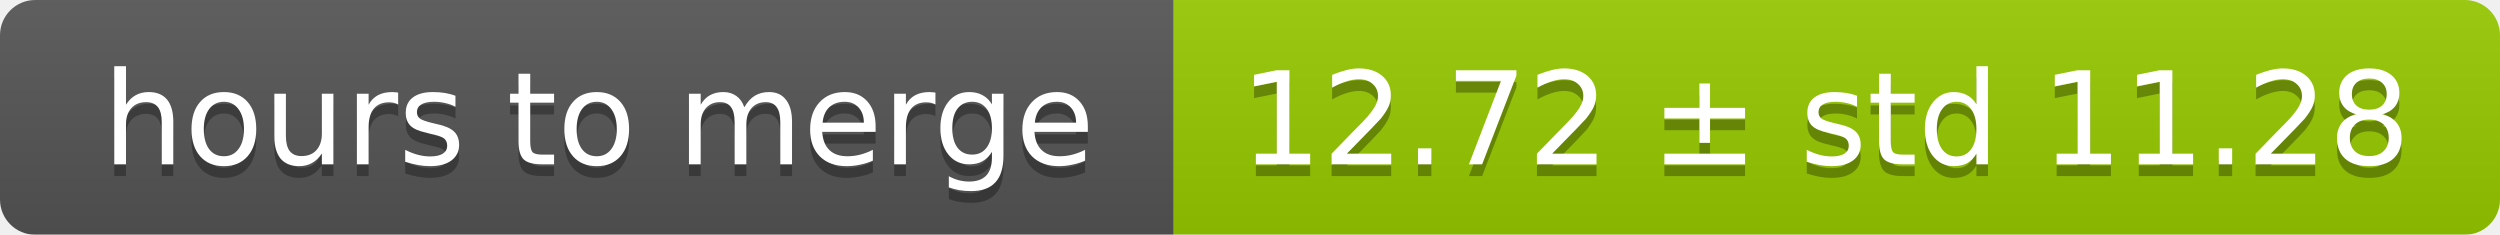
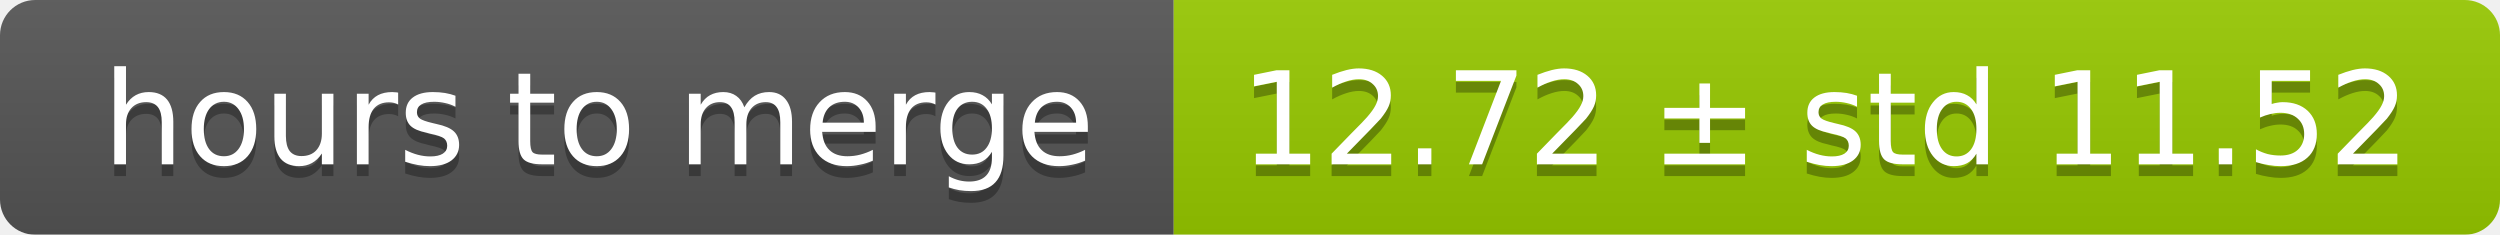
<svg xmlns="http://www.w3.org/2000/svg" width="213" height="20">
  <linearGradient id="smooth" x2="0" y2="100%">
    <stop offset="0" stop-color="#bbb" stop-opacity=".1" />
    <stop offset="1" stop-opacity=".1" />
  </linearGradient>
  <mask id="round">
    <rect width="213" height="20" rx="3" fill="#fff" />
  </mask>
  <g mask="url(#round)">
    <rect width="100" height="20" fill="#555" />
    <rect x="100" width="113" height="20" fill="#97ca00" />
    <rect width="213" height="20" fill="url(#smooth)" />
  </g>
  <g fill="#fff" text-anchor="middle" font-family="DejaVu Sans,Verdana,Geneva,sans-serif" font-size="11">
    <text x="51" y="15" fill="#010101" fill-opacity=".3">hours to merge</text>
    <text x="51" y="14">hours to merge</text>
-     <text x="155.5" y="15" fill="#010101" fill-opacity=".3">12.72 ± std 11.28</text>
-     <text x="155.5" y="14">12.72 ± std 11.28</text>
+     <text x="155.5" y="15" fill="#010101" fill-opacity=".3">12.72 ± std 11.52</text>
+     <text x="155.5" y="14">12.72 ± std 11.52</text>
  </g>
</svg>
